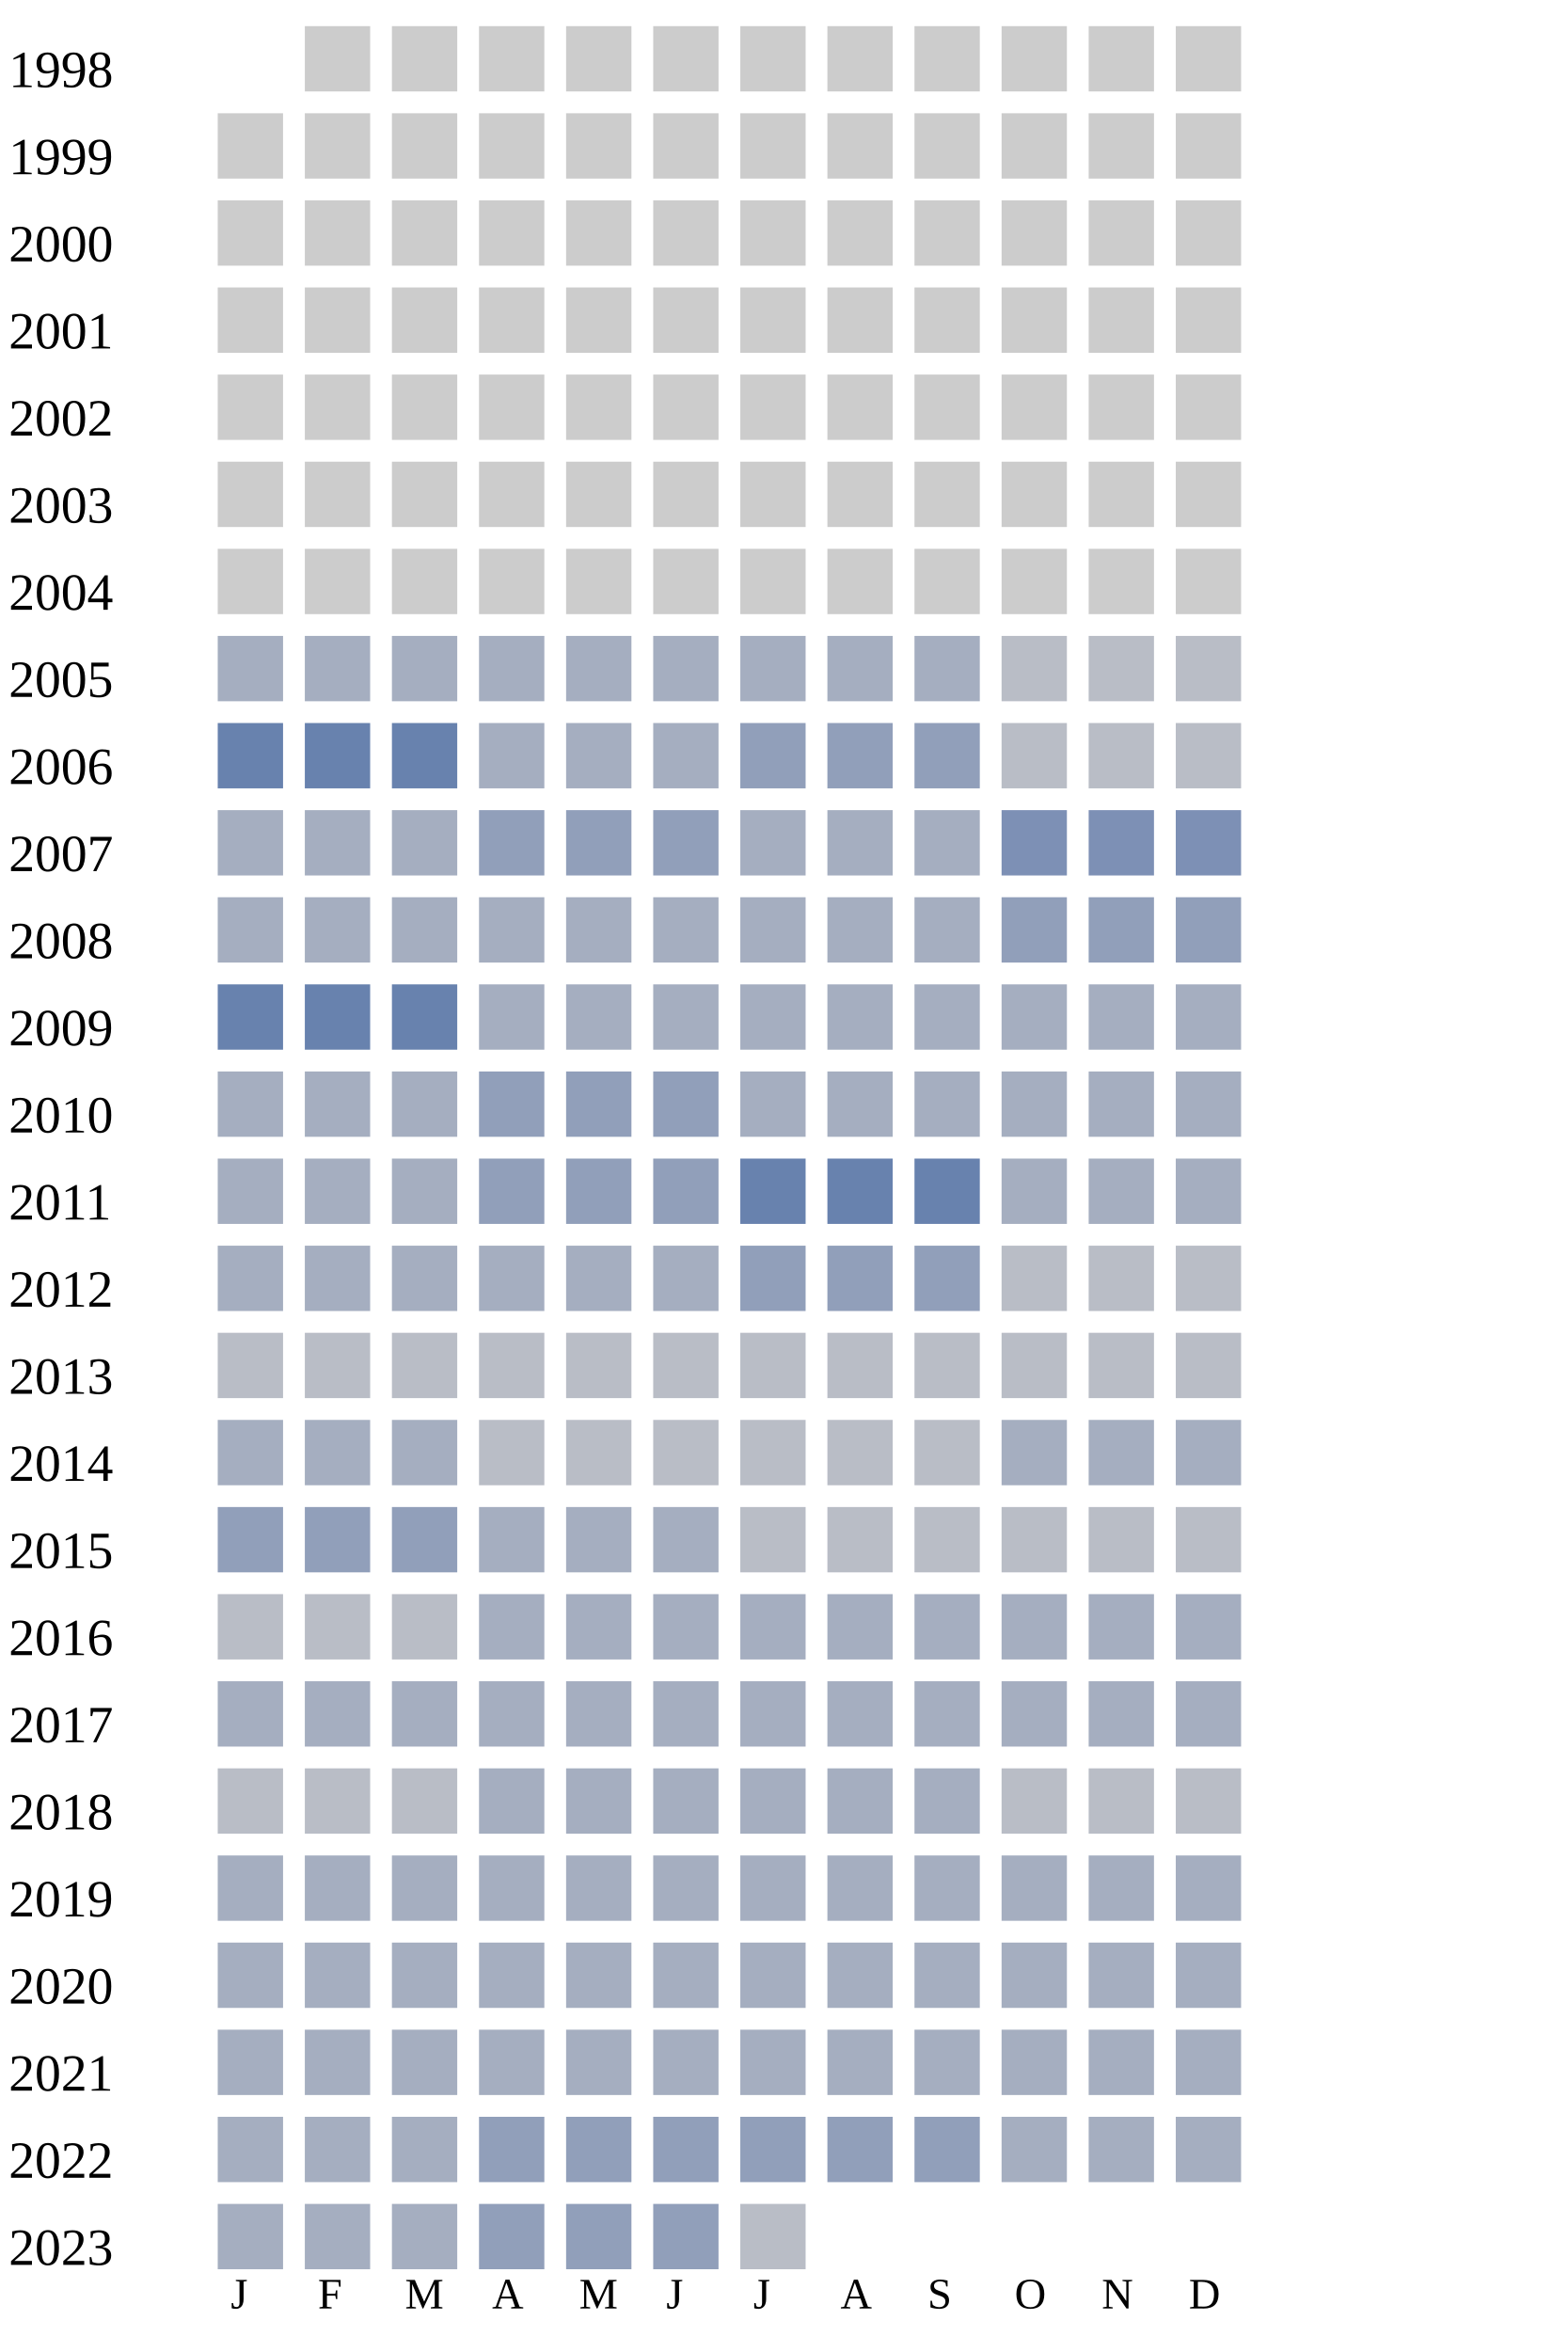
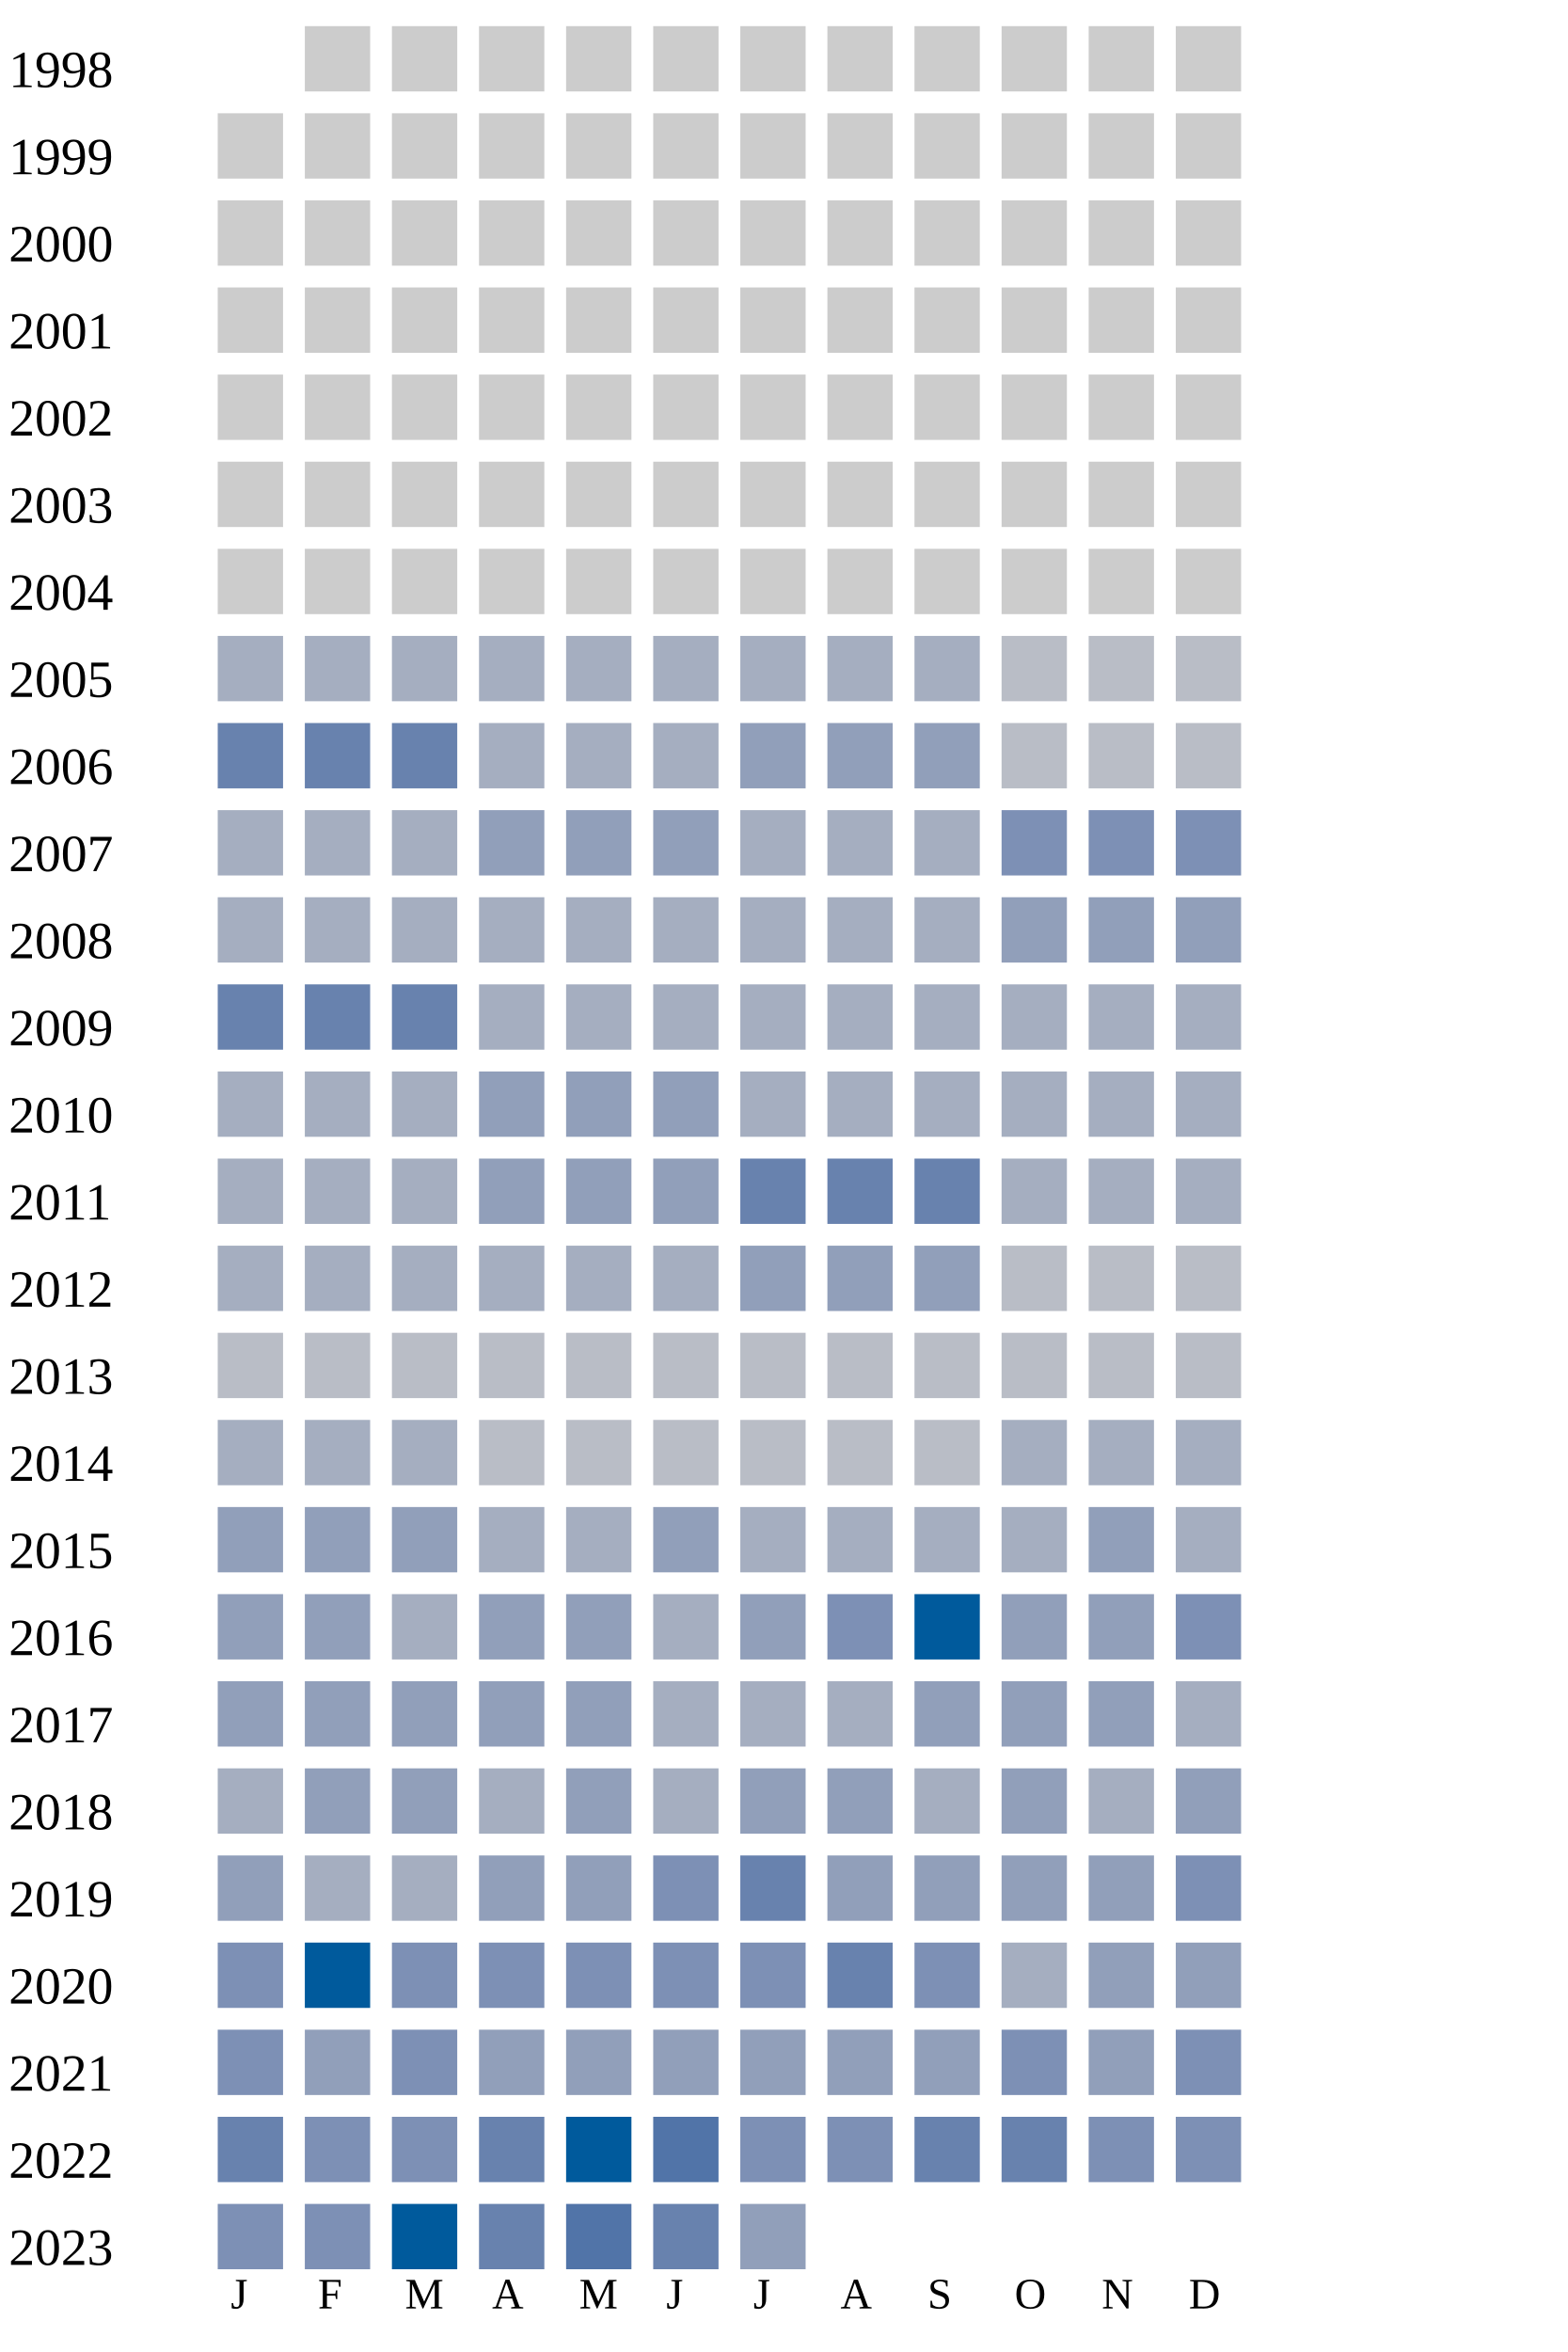
<svg xmlns="http://www.w3.org/2000/svg" width="360" height="540">
  <g transform="translate(0 0)">
    <text x="2" y="20">1998</text>
    <rect x="70" y="6" width="15" height="15" fill="#cccccc" />
    <rect x="90" y="6" width="15" height="15" fill="#cccccc" />
    <rect x="110" y="6" width="15" height="15" fill="#cccccc" />
    <rect x="130" y="6" width="15" height="15" fill="#cccccc" />
    <rect x="150" y="6" width="15" height="15" fill="#cccccc" />
    <rect x="170" y="6" width="15" height="15" fill="#cccccc" />
    <rect x="190" y="6" width="15" height="15" fill="#cccccc" />
    <rect x="210" y="6" width="15" height="15" fill="#cccccc" />
    <rect x="230" y="6" width="15" height="15" fill="#cccccc" />
    <rect x="250" y="6" width="15" height="15" fill="#cccccc" />
    <rect x="270" y="6" width="15" height="15" fill="#cccccc" />
  </g>
  <g transform="translate(0 20)">
    <text x="2" y="20">1999</text>
    <rect x="50" y="6" width="15" height="15" fill="#cccccc" />
    <rect x="70" y="6" width="15" height="15" fill="#cccccc" />
    <rect x="90" y="6" width="15" height="15" fill="#cccccc" />
    <rect x="110" y="6" width="15" height="15" fill="#cccccc" />
    <rect x="130" y="6" width="15" height="15" fill="#cccccc" />
    <rect x="150" y="6" width="15" height="15" fill="#cccccc" />
    <rect x="170" y="6" width="15" height="15" fill="#cccccc" />
    <rect x="190" y="6" width="15" height="15" fill="#cccccc" />
    <rect x="210" y="6" width="15" height="15" fill="#cccccc" />
    <rect x="230" y="6" width="15" height="15" fill="#cccccc" />
    <rect x="250" y="6" width="15" height="15" fill="#cccccc" />
    <rect x="270" y="6" width="15" height="15" fill="#cccccc" />
  </g>
  <g transform="translate(0 40)">
    <text x="2" y="20">2000</text>
    <rect x="50" y="6" width="15" height="15" fill="#cccccc" />
    <rect x="70" y="6" width="15" height="15" fill="#cccccc" />
    <rect x="90" y="6" width="15" height="15" fill="#cccccc" />
    <rect x="110" y="6" width="15" height="15" fill="#cccccc" />
    <rect x="130" y="6" width="15" height="15" fill="#cccccc" />
    <rect x="150" y="6" width="15" height="15" fill="#cccccc" />
    <rect x="170" y="6" width="15" height="15" fill="#cccccc" />
    <rect x="190" y="6" width="15" height="15" fill="#cccccc" />
    <rect x="210" y="6" width="15" height="15" fill="#cccccc" />
    <rect x="230" y="6" width="15" height="15" fill="#cccccc" />
    <rect x="250" y="6" width="15" height="15" fill="#cccccc" />
    <rect x="270" y="6" width="15" height="15" fill="#cccccc" />
  </g>
  <g transform="translate(0 60)">
    <text x="2" y="20">2001</text>
    <rect x="50" y="6" width="15" height="15" fill="#cccccc" />
    <rect x="70" y="6" width="15" height="15" fill="#cccccc" />
    <rect x="90" y="6" width="15" height="15" fill="#cccccc" />
    <rect x="110" y="6" width="15" height="15" fill="#cccccc" />
    <rect x="130" y="6" width="15" height="15" fill="#cccccc" />
    <rect x="150" y="6" width="15" height="15" fill="#cccccc" />
    <rect x="170" y="6" width="15" height="15" fill="#cccccc" />
    <rect x="190" y="6" width="15" height="15" fill="#cccccc" />
    <rect x="210" y="6" width="15" height="15" fill="#cccccc" />
    <rect x="230" y="6" width="15" height="15" fill="#cccccc" />
    <rect x="250" y="6" width="15" height="15" fill="#cccccc" />
    <rect x="270" y="6" width="15" height="15" fill="#cccccc" />
  </g>
  <g transform="translate(0 80)">
    <text x="2" y="20">2002</text>
    <rect x="50" y="6" width="15" height="15" fill="#cccccc" />
    <rect x="70" y="6" width="15" height="15" fill="#cccccc" />
    <rect x="90" y="6" width="15" height="15" fill="#cccccc" />
    <rect x="110" y="6" width="15" height="15" fill="#cccccc" />
    <rect x="130" y="6" width="15" height="15" fill="#cccccc" />
    <rect x="150" y="6" width="15" height="15" fill="#cccccc" />
    <rect x="170" y="6" width="15" height="15" fill="#cccccc" />
    <rect x="190" y="6" width="15" height="15" fill="#cccccc" />
    <rect x="210" y="6" width="15" height="15" fill="#cccccc" />
    <rect x="230" y="6" width="15" height="15" fill="#cccccc" />
    <rect x="250" y="6" width="15" height="15" fill="#cccccc" />
    <rect x="270" y="6" width="15" height="15" fill="#cccccc" />
  </g>
  <g transform="translate(0 100)">
    <text x="2" y="20">2003</text>
    <rect x="50" y="6" width="15" height="15" fill="#cccccc" />
    <rect x="70" y="6" width="15" height="15" fill="#cccccc" />
    <rect x="90" y="6" width="15" height="15" fill="#cccccc" />
    <rect x="110" y="6" width="15" height="15" fill="#cccccc" />
    <rect x="130" y="6" width="15" height="15" fill="#cccccc" />
    <rect x="150" y="6" width="15" height="15" fill="#cccccc" />
    <rect x="170" y="6" width="15" height="15" fill="#cccccc" />
    <rect x="190" y="6" width="15" height="15" fill="#cccccc" />
    <rect x="210" y="6" width="15" height="15" fill="#cccccc" />
    <rect x="230" y="6" width="15" height="15" fill="#cccccc" />
    <rect x="250" y="6" width="15" height="15" fill="#cccccc" />
    <rect x="270" y="6" width="15" height="15" fill="#cccccc" />
  </g>
  <g transform="translate(0 120)">
    <text x="2" y="20">2004</text>
    <rect x="50" y="6" width="15" height="15" fill="#cccccc" />
    <rect x="70" y="6" width="15" height="15" fill="#cccccc" />
    <rect x="90" y="6" width="15" height="15" fill="#cccccc" />
    <rect x="110" y="6" width="15" height="15" fill="#cccccc" />
    <rect x="130" y="6" width="15" height="15" fill="#cccccc" />
    <rect x="150" y="6" width="15" height="15" fill="#cccccc" />
    <rect x="170" y="6" width="15" height="15" fill="#cccccc" />
    <rect x="190" y="6" width="15" height="15" fill="#cccccc" />
    <rect x="210" y="6" width="15" height="15" fill="#cccccc" />
    <rect x="230" y="6" width="15" height="15" fill="#cccccc" />
    <rect x="250" y="6" width="15" height="15" fill="#cccccc" />
    <rect x="270" y="6" width="15" height="15" fill="#cccccc" />
  </g>
  <g transform="translate(0 140)">
    <text x="2" y="20">2005</text>
    <rect x="50" y="6" width="15" height="15" fill="#a5aec0" />
    <rect x="70" y="6" width="15" height="15" fill="#a5aec0" />
    <rect x="90" y="6" width="15" height="15" fill="#a5aec0" />
    <rect x="110" y="6" width="15" height="15" fill="#a5aec0" />
    <rect x="130" y="6" width="15" height="15" fill="#a5aec0" />
    <rect x="150" y="6" width="15" height="15" fill="#a5aec0" />
    <rect x="170" y="6" width="15" height="15" fill="#a5aec0" />
    <rect x="190" y="6" width="15" height="15" fill="#a5aec0" />
    <rect x="210" y="6" width="15" height="15" fill="#a5aec0" />
    <rect x="230" y="6" width="15" height="15" fill="#b9bdc6" />
    <rect x="250" y="6" width="15" height="15" fill="#b9bdc6" />
    <rect x="270" y="6" width="15" height="15" fill="#b9bdc6" />
  </g>
  <g transform="translate(0 160)">
    <text x="2" y="20">2006</text>
    <rect x="50" y="6" width="15" height="15" fill="#6882ae" />
    <rect x="70" y="6" width="15" height="15" fill="#6882ae" />
    <rect x="90" y="6" width="15" height="15" fill="#6882ae" />
    <rect x="110" y="6" width="15" height="15" fill="#a5aec0" />
    <rect x="130" y="6" width="15" height="15" fill="#a5aec0" />
    <rect x="150" y="6" width="15" height="15" fill="#a5aec0" />
    <rect x="170" y="6" width="15" height="15" fill="#919fba" />
    <rect x="190" y="6" width="15" height="15" fill="#919fba" />
    <rect x="210" y="6" width="15" height="15" fill="#919fba" />
    <rect x="230" y="6" width="15" height="15" fill="#b9bdc6" />
    <rect x="250" y="6" width="15" height="15" fill="#b9bdc6" />
    <rect x="270" y="6" width="15" height="15" fill="#b9bdc6" />
  </g>
  <g transform="translate(0 180)">
    <text x="2" y="20">2007</text>
    <rect x="50" y="6" width="15" height="15" fill="#a5aec0" />
    <rect x="70" y="6" width="15" height="15" fill="#a5aec0" />
    <rect x="90" y="6" width="15" height="15" fill="#a5aec0" />
    <rect x="110" y="6" width="15" height="15" fill="#919fba" />
    <rect x="130" y="6" width="15" height="15" fill="#919fba" />
    <rect x="150" y="6" width="15" height="15" fill="#919fba" />
    <rect x="170" y="6" width="15" height="15" fill="#a5aec0" />
    <rect x="190" y="6" width="15" height="15" fill="#a5aec0" />
    <rect x="210" y="6" width="15" height="15" fill="#a5aec0" />
    <rect x="230" y="6" width="15" height="15" fill="#7d90b5" />
    <rect x="250" y="6" width="15" height="15" fill="#7d90b5" />
    <rect x="270" y="6" width="15" height="15" fill="#7d90b5" />
  </g>
  <g transform="translate(0 200)">
    <text x="2" y="20">2008</text>
    <rect x="50" y="6" width="15" height="15" fill="#a5aec0" />
    <rect x="70" y="6" width="15" height="15" fill="#a5aec0" />
    <rect x="90" y="6" width="15" height="15" fill="#a5aec0" />
    <rect x="110" y="6" width="15" height="15" fill="#a5aec0" />
    <rect x="130" y="6" width="15" height="15" fill="#a5aec0" />
    <rect x="150" y="6" width="15" height="15" fill="#a5aec0" />
    <rect x="170" y="6" width="15" height="15" fill="#a5aec0" />
    <rect x="190" y="6" width="15" height="15" fill="#a5aec0" />
    <rect x="210" y="6" width="15" height="15" fill="#a5aec0" />
    <rect x="230" y="6" width="15" height="15" fill="#919fba" />
    <rect x="250" y="6" width="15" height="15" fill="#919fba" />
    <rect x="270" y="6" width="15" height="15" fill="#919fba" />
  </g>
  <g transform="translate(0 220)">
    <text x="2" y="20">2009</text>
    <rect x="50" y="6" width="15" height="15" fill="#6882ae" />
    <rect x="70" y="6" width="15" height="15" fill="#6882ae" />
    <rect x="90" y="6" width="15" height="15" fill="#6882ae" />
    <rect x="110" y="6" width="15" height="15" fill="#a5aec0" />
    <rect x="130" y="6" width="15" height="15" fill="#a5aec0" />
    <rect x="150" y="6" width="15" height="15" fill="#a5aec0" />
    <rect x="170" y="6" width="15" height="15" fill="#a5aec0" />
    <rect x="190" y="6" width="15" height="15" fill="#a5aec0" />
    <rect x="210" y="6" width="15" height="15" fill="#a5aec0" />
    <rect x="230" y="6" width="15" height="15" fill="#a5aec0" />
    <rect x="250" y="6" width="15" height="15" fill="#a5aec0" />
    <rect x="270" y="6" width="15" height="15" fill="#a5aec0" />
  </g>
  <g transform="translate(0 240)">
    <text x="2" y="20">2010</text>
    <rect x="50" y="6" width="15" height="15" fill="#a5aec0" />
    <rect x="70" y="6" width="15" height="15" fill="#a5aec0" />
    <rect x="90" y="6" width="15" height="15" fill="#a5aec0" />
    <rect x="110" y="6" width="15" height="15" fill="#919fba" />
    <rect x="130" y="6" width="15" height="15" fill="#919fba" />
    <rect x="150" y="6" width="15" height="15" fill="#919fba" />
    <rect x="170" y="6" width="15" height="15" fill="#a5aec0" />
    <rect x="190" y="6" width="15" height="15" fill="#a5aec0" />
    <rect x="210" y="6" width="15" height="15" fill="#a5aec0" />
    <rect x="230" y="6" width="15" height="15" fill="#a5aec0" />
    <rect x="250" y="6" width="15" height="15" fill="#a5aec0" />
    <rect x="270" y="6" width="15" height="15" fill="#a5aec0" />
  </g>
  <g transform="translate(0 260)">
    <text x="2" y="20">2011</text>
    <rect x="50" y="6" width="15" height="15" fill="#a5aec0" />
    <rect x="70" y="6" width="15" height="15" fill="#a5aec0" />
    <rect x="90" y="6" width="15" height="15" fill="#a5aec0" />
    <rect x="110" y="6" width="15" height="15" fill="#919fba" />
    <rect x="130" y="6" width="15" height="15" fill="#919fba" />
    <rect x="150" y="6" width="15" height="15" fill="#919fba" />
    <rect x="170" y="6" width="15" height="15" fill="#6882ae" />
    <rect x="190" y="6" width="15" height="15" fill="#6882ae" />
    <rect x="210" y="6" width="15" height="15" fill="#6882ae" />
    <rect x="230" y="6" width="15" height="15" fill="#a5aec0" />
    <rect x="250" y="6" width="15" height="15" fill="#a5aec0" />
    <rect x="270" y="6" width="15" height="15" fill="#a5aec0" />
  </g>
  <g transform="translate(0 280)">
    <text x="2" y="20">2012</text>
    <rect x="50" y="6" width="15" height="15" fill="#a5aec0" />
    <rect x="70" y="6" width="15" height="15" fill="#a5aec0" />
    <rect x="90" y="6" width="15" height="15" fill="#a5aec0" />
    <rect x="110" y="6" width="15" height="15" fill="#a5aec0" />
    <rect x="130" y="6" width="15" height="15" fill="#a5aec0" />
    <rect x="150" y="6" width="15" height="15" fill="#a5aec0" />
    <rect x="170" y="6" width="15" height="15" fill="#919fba" />
    <rect x="190" y="6" width="15" height="15" fill="#919fba" />
    <rect x="210" y="6" width="15" height="15" fill="#919fba" />
    <rect x="230" y="6" width="15" height="15" fill="#b9bdc6" />
    <rect x="250" y="6" width="15" height="15" fill="#b9bdc6" />
    <rect x="270" y="6" width="15" height="15" fill="#b9bdc6" />
  </g>
  <g transform="translate(0 300)">
    <text x="2" y="20">2013</text>
    <rect x="50" y="6" width="15" height="15" fill="#b9bdc6" />
    <rect x="70" y="6" width="15" height="15" fill="#b9bdc6" />
    <rect x="90" y="6" width="15" height="15" fill="#b9bdc6" />
    <rect x="110" y="6" width="15" height="15" fill="#b9bdc6" />
    <rect x="130" y="6" width="15" height="15" fill="#b9bdc6" />
    <rect x="150" y="6" width="15" height="15" fill="#b9bdc6" />
    <rect x="170" y="6" width="15" height="15" fill="#b9bdc6" />
    <rect x="190" y="6" width="15" height="15" fill="#b9bdc6" />
    <rect x="210" y="6" width="15" height="15" fill="#b9bdc6" />
    <rect x="230" y="6" width="15" height="15" fill="#b9bdc6" />
    <rect x="250" y="6" width="15" height="15" fill="#b9bdc6" />
    <rect x="270" y="6" width="15" height="15" fill="#b9bdc6" />
  </g>
  <g transform="translate(0 320)">
    <text x="2" y="20">2014</text>
    <rect x="50" y="6" width="15" height="15" fill="#a5aec0" />
    <rect x="70" y="6" width="15" height="15" fill="#a5aec0" />
    <rect x="90" y="6" width="15" height="15" fill="#a5aec0" />
    <rect x="110" y="6" width="15" height="15" fill="#b9bdc6" />
    <rect x="130" y="6" width="15" height="15" fill="#b9bdc6" />
    <rect x="150" y="6" width="15" height="15" fill="#b9bdc6" />
    <rect x="170" y="6" width="15" height="15" fill="#b9bdc6" />
    <rect x="190" y="6" width="15" height="15" fill="#b9bdc6" />
    <rect x="210" y="6" width="15" height="15" fill="#b9bdc6" />
    <rect x="230" y="6" width="15" height="15" fill="#a5aec0" />
    <rect x="250" y="6" width="15" height="15" fill="#a5aec0" />
    <rect x="270" y="6" width="15" height="15" fill="#a5aec0" />
  </g>
  <g transform="translate(0 340)">
    <text x="2" y="20">2015</text>
    <rect x="50" y="6" width="15" height="15" fill="#919fba" />
    <rect x="70" y="6" width="15" height="15" fill="#919fba" />
    <rect x="90" y="6" width="15" height="15" fill="#919fba" />
    <rect x="110" y="6" width="15" height="15" fill="#a5aec0" />
    <rect x="130" y="6" width="15" height="15" fill="#a5aec0" />
-     <rect x="150" y="6" width="15" height="15" fill="#a5aec0" />
-     <rect x="170" y="6" width="15" height="15" fill="#b9bdc6" />
-     <rect x="190" y="6" width="15" height="15" fill="#b9bdc6" />
-     <rect x="210" y="6" width="15" height="15" fill="#b9bdc6" />
-     <rect x="230" y="6" width="15" height="15" fill="#b9bdc6" />
-     <rect x="250" y="6" width="15" height="15" fill="#b9bdc6" />
-     <rect x="270" y="6" width="15" height="15" fill="#b9bdc6" />
+     <rect x="150" y="6" width="15" height="15" fill="#919fba" />
+     <rect x="170" y="6" width="15" height="15" fill="#a5aec0" />
+     <rect x="190" y="6" width="15" height="15" fill="#a5aec0" />
+     <rect x="210" y="6" width="15" height="15" fill="#a5aec0" />
+     <rect x="230" y="6" width="15" height="15" fill="#a5aec0" />
+     <rect x="250" y="6" width="15" height="15" fill="#919fba" />
+     <rect x="270" y="6" width="15" height="15" fill="#a5aec0" />
  </g>
  <g transform="translate(0 360)">
    <text x="2" y="20">2016</text>
-     <rect x="50" y="6" width="15" height="15" fill="#b9bdc6" />
-     <rect x="70" y="6" width="15" height="15" fill="#b9bdc6" />
-     <rect x="90" y="6" width="15" height="15" fill="#b9bdc6" />
-     <rect x="110" y="6" width="15" height="15" fill="#a5aec0" />
-     <rect x="130" y="6" width="15" height="15" fill="#a5aec0" />
-     <rect x="150" y="6" width="15" height="15" fill="#a5aec0" />
-     <rect x="170" y="6" width="15" height="15" fill="#a5aec0" />
-     <rect x="190" y="6" width="15" height="15" fill="#a5aec0" />
-     <rect x="210" y="6" width="15" height="15" fill="#a5aec0" />
-     <rect x="230" y="6" width="15" height="15" fill="#a5aec0" />
-     <rect x="250" y="6" width="15" height="15" fill="#a5aec0" />
-     <rect x="270" y="6" width="15" height="15" fill="#a5aec0" />
+     <rect x="50" y="6" width="15" height="15" fill="#919fba" />
+     <rect x="70" y="6" width="15" height="15" fill="#919fba" />
+     <rect x="90" y="6" width="15" height="15" fill="#a5aec0" />
+     <rect x="110" y="6" width="15" height="15" fill="#919fba" />
+     <rect x="130" y="6" width="15" height="15" fill="#919fba" />
+     <rect x="150" y="6" width="15" height="15" fill="#a5aec0" />
+     <rect x="170" y="6" width="15" height="15" fill="#919fba" />
+     <rect x="190" y="6" width="15" height="15" fill="#7d90b5" />
+     <rect x="210" y="6" width="15" height="15" fill="#005a9c" />
+     <rect x="230" y="6" width="15" height="15" fill="#919fba" />
+     <rect x="250" y="6" width="15" height="15" fill="#919fba" />
+     <rect x="270" y="6" width="15" height="15" fill="#7d90b5" />
  </g>
  <g transform="translate(0 380)">
    <text x="2" y="20">2017</text>
-     <rect x="50" y="6" width="15" height="15" fill="#a5aec0" />
-     <rect x="70" y="6" width="15" height="15" fill="#a5aec0" />
-     <rect x="90" y="6" width="15" height="15" fill="#a5aec0" />
-     <rect x="110" y="6" width="15" height="15" fill="#a5aec0" />
-     <rect x="130" y="6" width="15" height="15" fill="#a5aec0" />
-     <rect x="150" y="6" width="15" height="15" fill="#a5aec0" />
-     <rect x="170" y="6" width="15" height="15" fill="#a5aec0" />
-     <rect x="190" y="6" width="15" height="15" fill="#a5aec0" />
-     <rect x="210" y="6" width="15" height="15" fill="#a5aec0" />
-     <rect x="230" y="6" width="15" height="15" fill="#a5aec0" />
-     <rect x="250" y="6" width="15" height="15" fill="#a5aec0" />
+     <rect x="50" y="6" width="15" height="15" fill="#919fba" />
+     <rect x="70" y="6" width="15" height="15" fill="#919fba" />
+     <rect x="90" y="6" width="15" height="15" fill="#919fba" />
+     <rect x="110" y="6" width="15" height="15" fill="#919fba" />
+     <rect x="130" y="6" width="15" height="15" fill="#919fba" />
+     <rect x="150" y="6" width="15" height="15" fill="#a5aec0" />
+     <rect x="170" y="6" width="15" height="15" fill="#a5aec0" />
+     <rect x="190" y="6" width="15" height="15" fill="#a5aec0" />
+     <rect x="210" y="6" width="15" height="15" fill="#919fba" />
+     <rect x="230" y="6" width="15" height="15" fill="#919fba" />
+     <rect x="250" y="6" width="15" height="15" fill="#919fba" />
    <rect x="270" y="6" width="15" height="15" fill="#a5aec0" />
  </g>
  <g transform="translate(0 400)">
    <text x="2" y="20">2018</text>
-     <rect x="50" y="6" width="15" height="15" fill="#b9bdc6" />
-     <rect x="70" y="6" width="15" height="15" fill="#b9bdc6" />
-     <rect x="90" y="6" width="15" height="15" fill="#b9bdc6" />
-     <rect x="110" y="6" width="15" height="15" fill="#a5aec0" />
-     <rect x="130" y="6" width="15" height="15" fill="#a5aec0" />
-     <rect x="150" y="6" width="15" height="15" fill="#a5aec0" />
-     <rect x="170" y="6" width="15" height="15" fill="#a5aec0" />
-     <rect x="190" y="6" width="15" height="15" fill="#a5aec0" />
-     <rect x="210" y="6" width="15" height="15" fill="#a5aec0" />
-     <rect x="230" y="6" width="15" height="15" fill="#b9bdc6" />
-     <rect x="250" y="6" width="15" height="15" fill="#b9bdc6" />
-     <rect x="270" y="6" width="15" height="15" fill="#b9bdc6" />
+     <rect x="50" y="6" width="15" height="15" fill="#a5aec0" />
+     <rect x="70" y="6" width="15" height="15" fill="#919fba" />
+     <rect x="90" y="6" width="15" height="15" fill="#919fba" />
+     <rect x="110" y="6" width="15" height="15" fill="#a5aec0" />
+     <rect x="130" y="6" width="15" height="15" fill="#919fba" />
+     <rect x="150" y="6" width="15" height="15" fill="#a5aec0" />
+     <rect x="170" y="6" width="15" height="15" fill="#919fba" />
+     <rect x="190" y="6" width="15" height="15" fill="#919fba" />
+     <rect x="210" y="6" width="15" height="15" fill="#a5aec0" />
+     <rect x="230" y="6" width="15" height="15" fill="#919fba" />
+     <rect x="250" y="6" width="15" height="15" fill="#a5aec0" />
+     <rect x="270" y="6" width="15" height="15" fill="#919fba" />
  </g>
  <g transform="translate(0 420)">
    <text x="2" y="20">2019</text>
-     <rect x="50" y="6" width="15" height="15" fill="#a5aec0" />
-     <rect x="70" y="6" width="15" height="15" fill="#a5aec0" />
-     <rect x="90" y="6" width="15" height="15" fill="#a5aec0" />
-     <rect x="110" y="6" width="15" height="15" fill="#a5aec0" />
-     <rect x="130" y="6" width="15" height="15" fill="#a5aec0" />
-     <rect x="150" y="6" width="15" height="15" fill="#a5aec0" />
-     <rect x="170" y="6" width="15" height="15" fill="#a5aec0" />
-     <rect x="190" y="6" width="15" height="15" fill="#a5aec0" />
-     <rect x="210" y="6" width="15" height="15" fill="#a5aec0" />
-     <rect x="230" y="6" width="15" height="15" fill="#a5aec0" />
-     <rect x="250" y="6" width="15" height="15" fill="#a5aec0" />
-     <rect x="270" y="6" width="15" height="15" fill="#a5aec0" />
+     <rect x="50" y="6" width="15" height="15" fill="#919fba" />
+     <rect x="70" y="6" width="15" height="15" fill="#a5aec0" />
+     <rect x="90" y="6" width="15" height="15" fill="#a5aec0" />
+     <rect x="110" y="6" width="15" height="15" fill="#919fba" />
+     <rect x="130" y="6" width="15" height="15" fill="#919fba" />
+     <rect x="150" y="6" width="15" height="15" fill="#7d90b5" />
+     <rect x="170" y="6" width="15" height="15" fill="#6882ae" />
+     <rect x="190" y="6" width="15" height="15" fill="#919fba" />
+     <rect x="210" y="6" width="15" height="15" fill="#919fba" />
+     <rect x="230" y="6" width="15" height="15" fill="#919fba" />
+     <rect x="250" y="6" width="15" height="15" fill="#919fba" />
+     <rect x="270" y="6" width="15" height="15" fill="#7d90b5" />
  </g>
  <g transform="translate(0 440)">
    <text x="2" y="20">2020</text>
-     <rect x="50" y="6" width="15" height="15" fill="#a5aec0" />
-     <rect x="70" y="6" width="15" height="15" fill="#a5aec0" />
-     <rect x="90" y="6" width="15" height="15" fill="#a5aec0" />
-     <rect x="110" y="6" width="15" height="15" fill="#a5aec0" />
-     <rect x="130" y="6" width="15" height="15" fill="#a5aec0" />
-     <rect x="150" y="6" width="15" height="15" fill="#a5aec0" />
-     <rect x="170" y="6" width="15" height="15" fill="#a5aec0" />
-     <rect x="190" y="6" width="15" height="15" fill="#a5aec0" />
-     <rect x="210" y="6" width="15" height="15" fill="#a5aec0" />
-     <rect x="230" y="6" width="15" height="15" fill="#a5aec0" />
-     <rect x="250" y="6" width="15" height="15" fill="#a5aec0" />
-     <rect x="270" y="6" width="15" height="15" fill="#a5aec0" />
+     <rect x="50" y="6" width="15" height="15" fill="#7d90b5" />
+     <rect x="70" y="6" width="15" height="15" fill="#005a9c" />
+     <rect x="90" y="6" width="15" height="15" fill="#7d90b5" />
+     <rect x="110" y="6" width="15" height="15" fill="#7d90b5" />
+     <rect x="130" y="6" width="15" height="15" fill="#7d90b5" />
+     <rect x="150" y="6" width="15" height="15" fill="#7d90b5" />
+     <rect x="170" y="6" width="15" height="15" fill="#7d90b5" />
+     <rect x="190" y="6" width="15" height="15" fill="#6882ae" />
+     <rect x="210" y="6" width="15" height="15" fill="#7d90b5" />
+     <rect x="230" y="6" width="15" height="15" fill="#a5aec0" />
+     <rect x="250" y="6" width="15" height="15" fill="#919fba" />
+     <rect x="270" y="6" width="15" height="15" fill="#919fba" />
  </g>
  <g transform="translate(0 460)">
    <text x="2" y="20">2021</text>
-     <rect x="50" y="6" width="15" height="15" fill="#a5aec0" />
-     <rect x="70" y="6" width="15" height="15" fill="#a5aec0" />
-     <rect x="90" y="6" width="15" height="15" fill="#a5aec0" />
-     <rect x="110" y="6" width="15" height="15" fill="#a5aec0" />
-     <rect x="130" y="6" width="15" height="15" fill="#a5aec0" />
-     <rect x="150" y="6" width="15" height="15" fill="#a5aec0" />
-     <rect x="170" y="6" width="15" height="15" fill="#a5aec0" />
-     <rect x="190" y="6" width="15" height="15" fill="#a5aec0" />
-     <rect x="210" y="6" width="15" height="15" fill="#a5aec0" />
-     <rect x="230" y="6" width="15" height="15" fill="#a5aec0" />
-     <rect x="250" y="6" width="15" height="15" fill="#a5aec0" />
-     <rect x="270" y="6" width="15" height="15" fill="#a5aec0" />
+     <rect x="50" y="6" width="15" height="15" fill="#7d90b5" />
+     <rect x="70" y="6" width="15" height="15" fill="#919fba" />
+     <rect x="90" y="6" width="15" height="15" fill="#7d90b5" />
+     <rect x="110" y="6" width="15" height="15" fill="#919fba" />
+     <rect x="130" y="6" width="15" height="15" fill="#919fba" />
+     <rect x="150" y="6" width="15" height="15" fill="#919fba" />
+     <rect x="170" y="6" width="15" height="15" fill="#919fba" />
+     <rect x="190" y="6" width="15" height="15" fill="#919fba" />
+     <rect x="210" y="6" width="15" height="15" fill="#919fba" />
+     <rect x="230" y="6" width="15" height="15" fill="#7d90b5" />
+     <rect x="250" y="6" width="15" height="15" fill="#919fba" />
+     <rect x="270" y="6" width="15" height="15" fill="#7d90b5" />
  </g>
  <g transform="translate(0 480)">
    <text x="2" y="20">2022</text>
-     <rect x="50" y="6" width="15" height="15" fill="#a5aec0" />
-     <rect x="70" y="6" width="15" height="15" fill="#a5aec0" />
-     <rect x="90" y="6" width="15" height="15" fill="#a5aec0" />
-     <rect x="110" y="6" width="15" height="15" fill="#919fba" />
-     <rect x="130" y="6" width="15" height="15" fill="#919fba" />
-     <rect x="150" y="6" width="15" height="15" fill="#919fba" />
-     <rect x="170" y="6" width="15" height="15" fill="#919fba" />
-     <rect x="190" y="6" width="15" height="15" fill="#919fba" />
-     <rect x="210" y="6" width="15" height="15" fill="#919fba" />
-     <rect x="230" y="6" width="15" height="15" fill="#a5aec0" />
-     <rect x="250" y="6" width="15" height="15" fill="#a5aec0" />
-     <rect x="270" y="6" width="15" height="15" fill="#a5aec0" />
+     <rect x="50" y="6" width="15" height="15" fill="#6882ae" />
+     <rect x="70" y="6" width="15" height="15" fill="#7d90b5" />
+     <rect x="90" y="6" width="15" height="15" fill="#7d90b5" />
+     <rect x="110" y="6" width="15" height="15" fill="#6882ae" />
+     <rect x="130" y="6" width="15" height="15" fill="#005a9c" />
+     <rect x="150" y="6" width="15" height="15" fill="#5174a8" />
+     <rect x="170" y="6" width="15" height="15" fill="#7d90b5" />
+     <rect x="190" y="6" width="15" height="15" fill="#7d90b5" />
+     <rect x="210" y="6" width="15" height="15" fill="#6882ae" />
+     <rect x="230" y="6" width="15" height="15" fill="#6882ae" />
+     <rect x="250" y="6" width="15" height="15" fill="#7d90b5" />
+     <rect x="270" y="6" width="15" height="15" fill="#7d90b5" />
  </g>
  <g transform="translate(0 500)">
    <text x="2" y="20">2023</text>
-     <rect x="50" y="6" width="15" height="15" fill="#a5aec0" />
-     <rect x="70" y="6" width="15" height="15" fill="#a5aec0" />
-     <rect x="90" y="6" width="15" height="15" fill="#a5aec0" />
-     <rect x="110" y="6" width="15" height="15" fill="#919fba" />
-     <rect x="130" y="6" width="15" height="15" fill="#919fba" />
-     <rect x="150" y="6" width="15" height="15" fill="#919fba" />
-     <rect x="170" y="6" width="15" height="15" fill="#b9bdc6" />
+     <rect x="50" y="6" width="15" height="15" fill="#7d90b5" />
+     <rect x="70" y="6" width="15" height="15" fill="#7d90b5" />
+     <rect x="90" y="6" width="15" height="15" fill="#005a9c" />
+     <rect x="110" y="6" width="15" height="15" fill="#6882ae" />
+     <rect x="130" y="6" width="15" height="15" fill="#5174a8" />
+     <rect x="150" y="6" width="15" height="15" fill="#6882ae" />
+     <rect x="170" y="6" width="15" height="15" fill="#919fba" />
  </g>
  <text style="font-size: 10px; text-align: center" x="53" y="530">J</text>
  <text style="font-size: 10px; text-align: center" x="73" y="530">F</text>
  <text style="font-size: 10px; text-align: center" x="93" y="530">M</text>
  <text style="font-size: 10px; text-align: center" x="113" y="530">A</text>
  <text style="font-size: 10px; text-align: center" x="133" y="530">M</text>
  <text style="font-size: 10px; text-align: center" x="153" y="530">J</text>
  <text style="font-size: 10px; text-align: center" x="173" y="530">J</text>
  <text style="font-size: 10px; text-align: center" x="193" y="530">A</text>
  <text style="font-size: 10px; text-align: center" x="213" y="530">S</text>
  <text style="font-size: 10px; text-align: center" x="233" y="530">O</text>
  <text style="font-size: 10px; text-align: center" x="253" y="530">N</text>
  <text style="font-size: 10px; text-align: center" x="273" y="530">D</text>
  <text style="font-size: 10px;" x="155" y="549">Less</text>
  <rect fill="#b9bdc6" width="10" height="10" x="180" y="540" />
  <rect fill="#919fba" width="10" height="10" x="195" y="540" />
  <rect fill="#6882ae" width="10" height="10" x="210" y="540" />
  <rect fill="#005a9c" width="10" height="10" x="225" y="540" />
  <text x="240" y="549" style="font-size: 10px;">More</text>
</svg>
